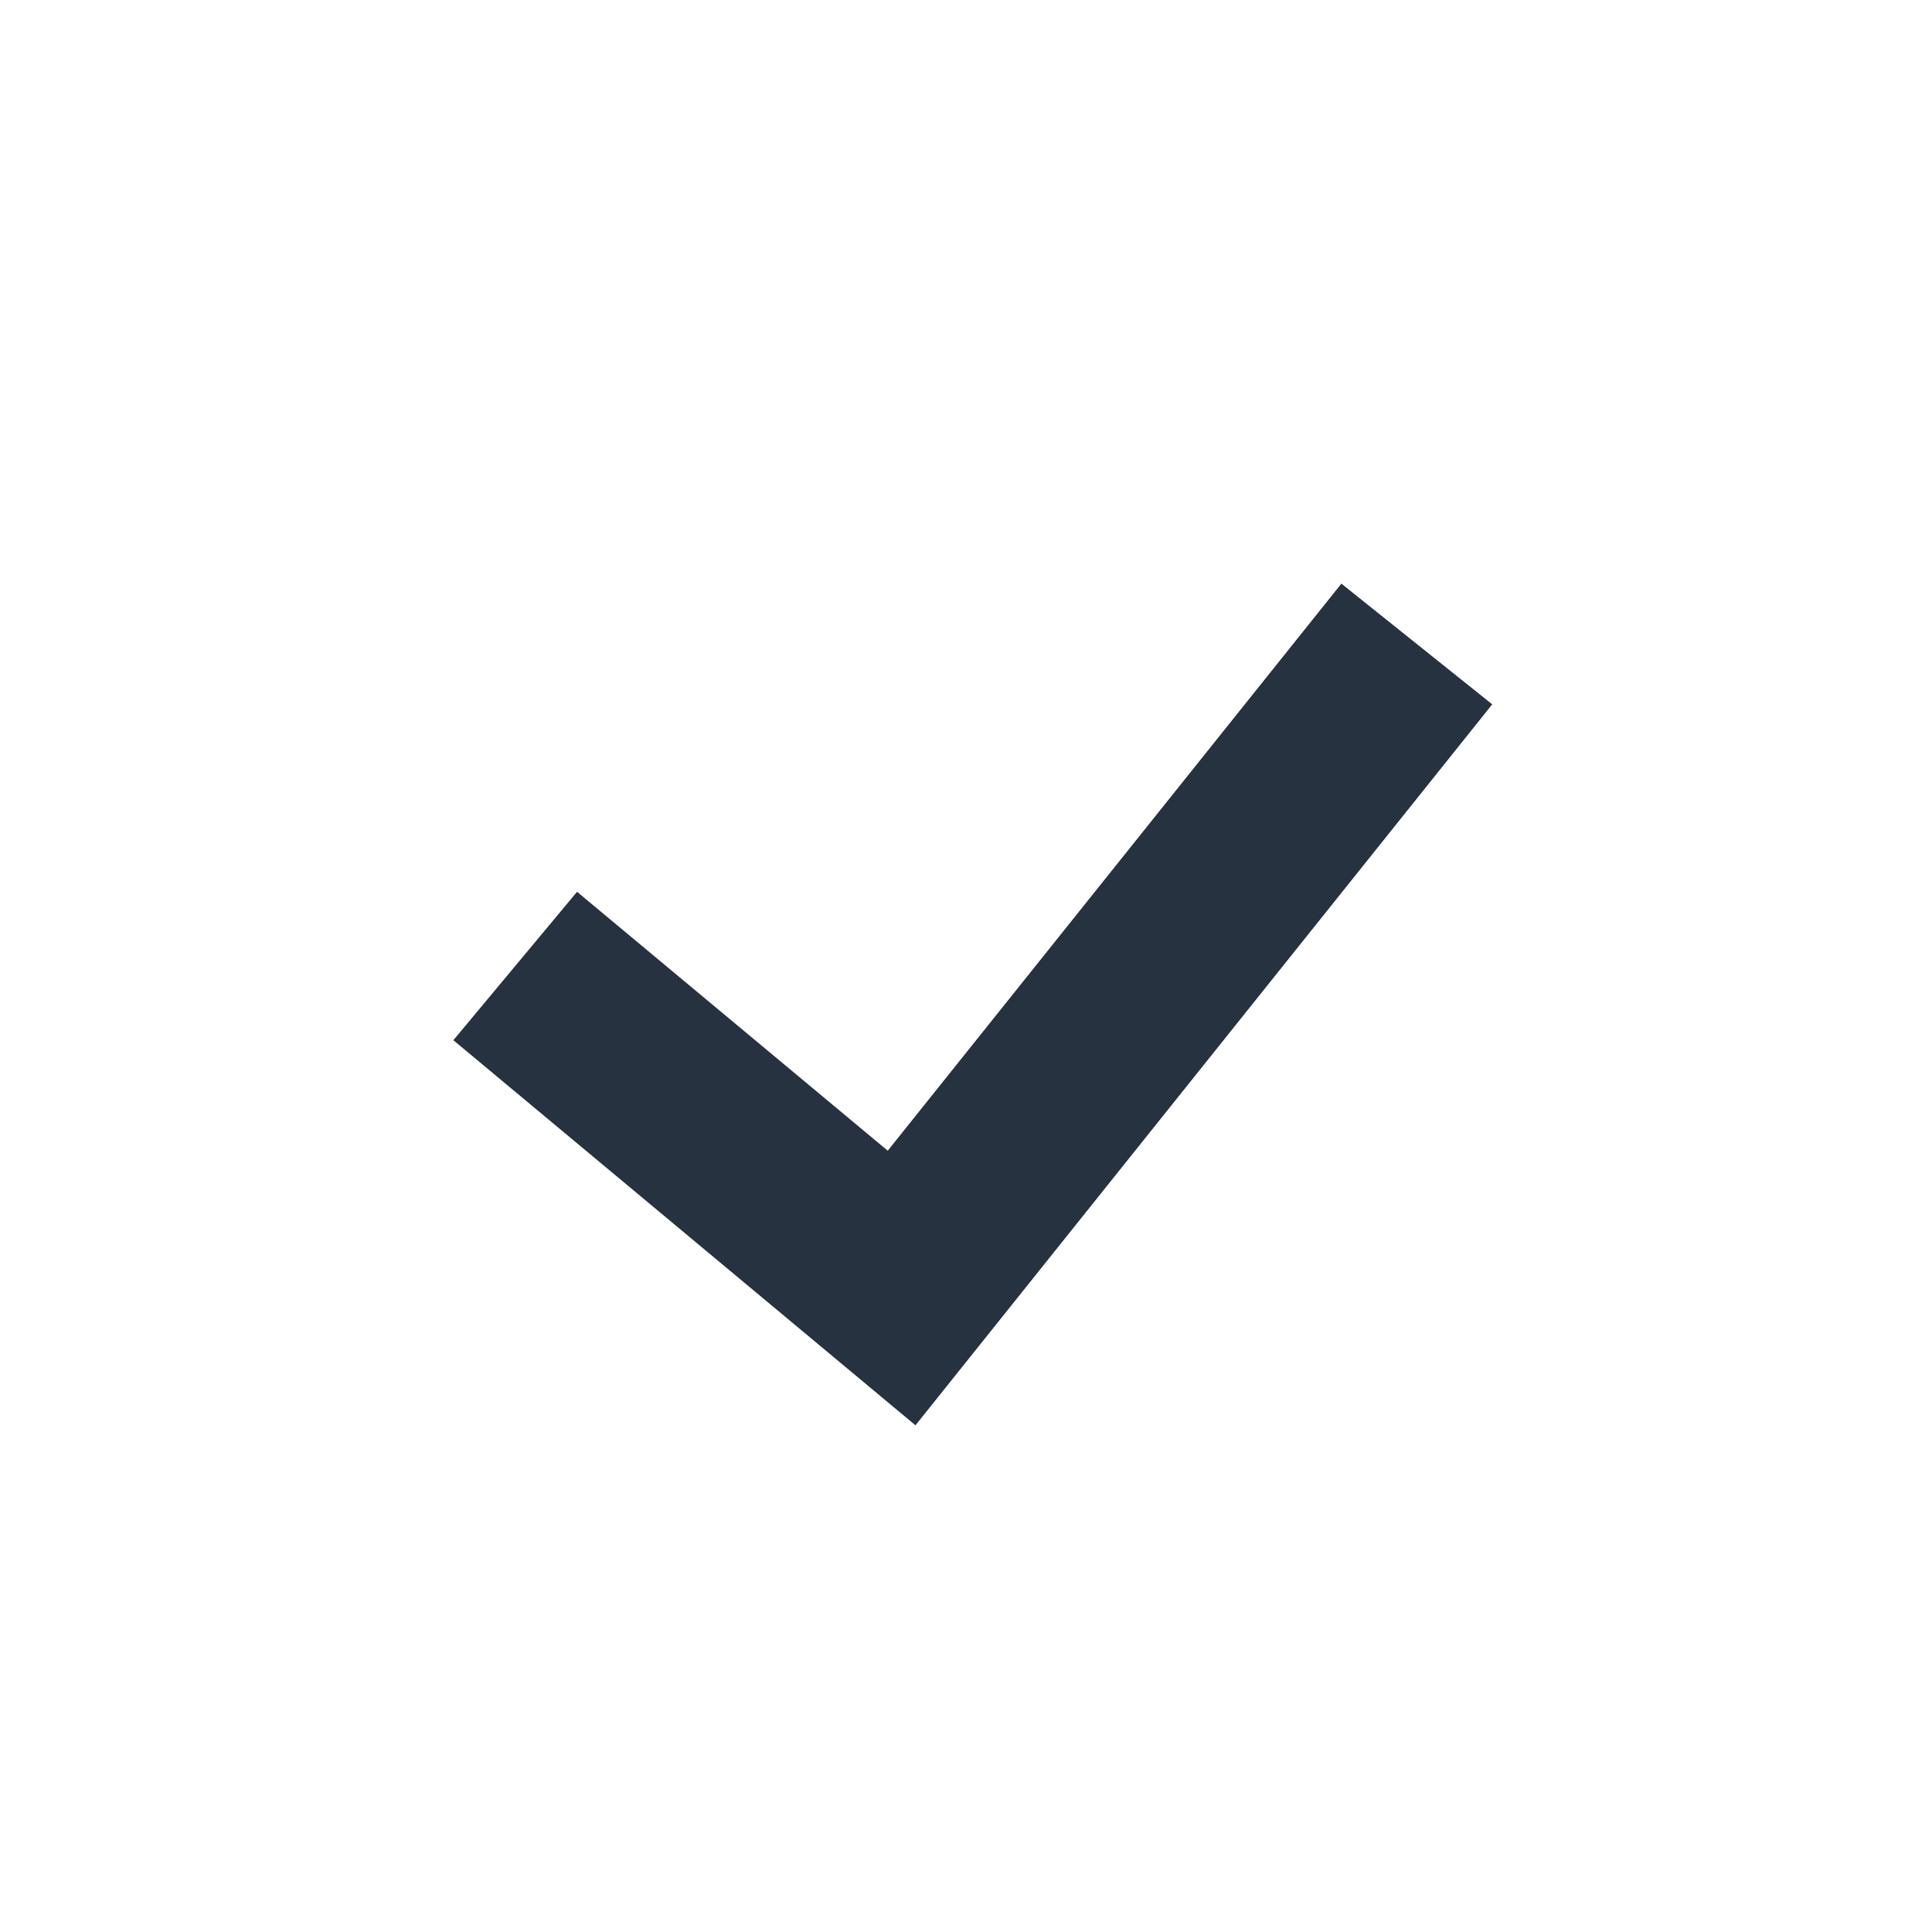
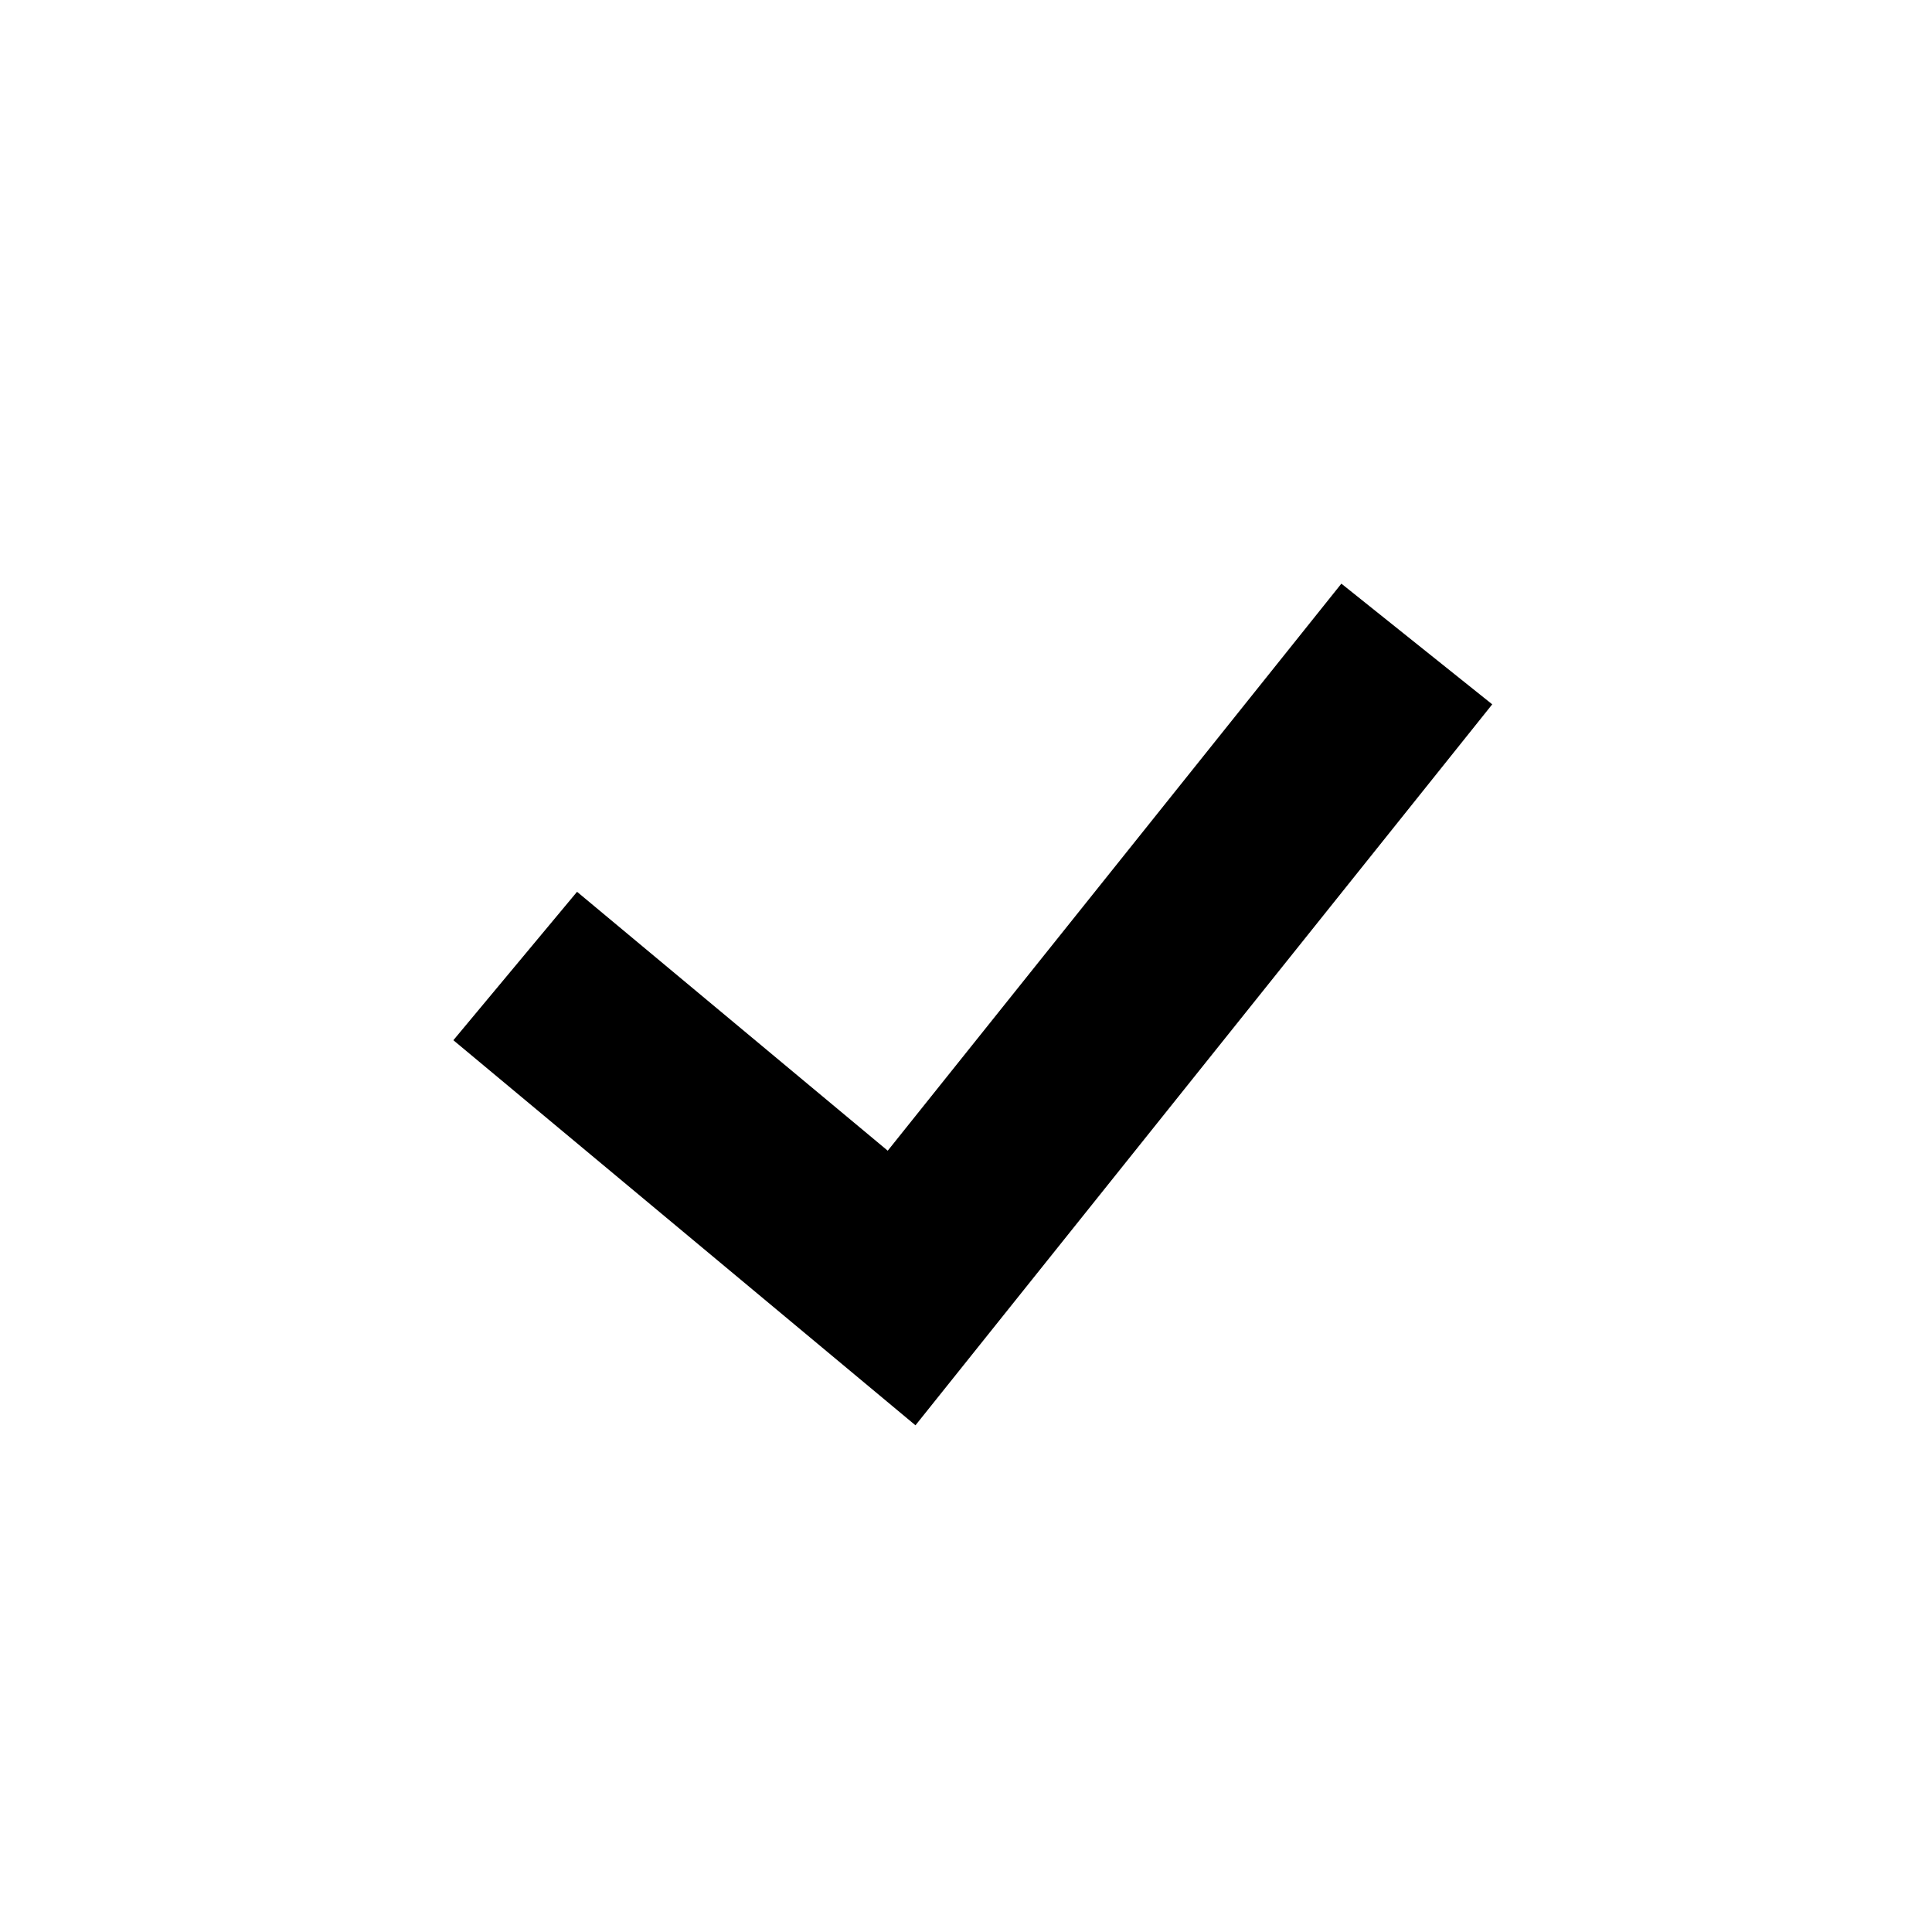
<svg xmlns="http://www.w3.org/2000/svg" width="15" height="15" viewBox="0 0 15 15" fill="none">
-   <path d="M4 7.5L7 10L11 5" stroke="#273240" stroke-width="1.5" />
+   <path d="M4 7.5L7 10L11 5" stroke="currentColor" stroke-width="1.5" />
</svg>
